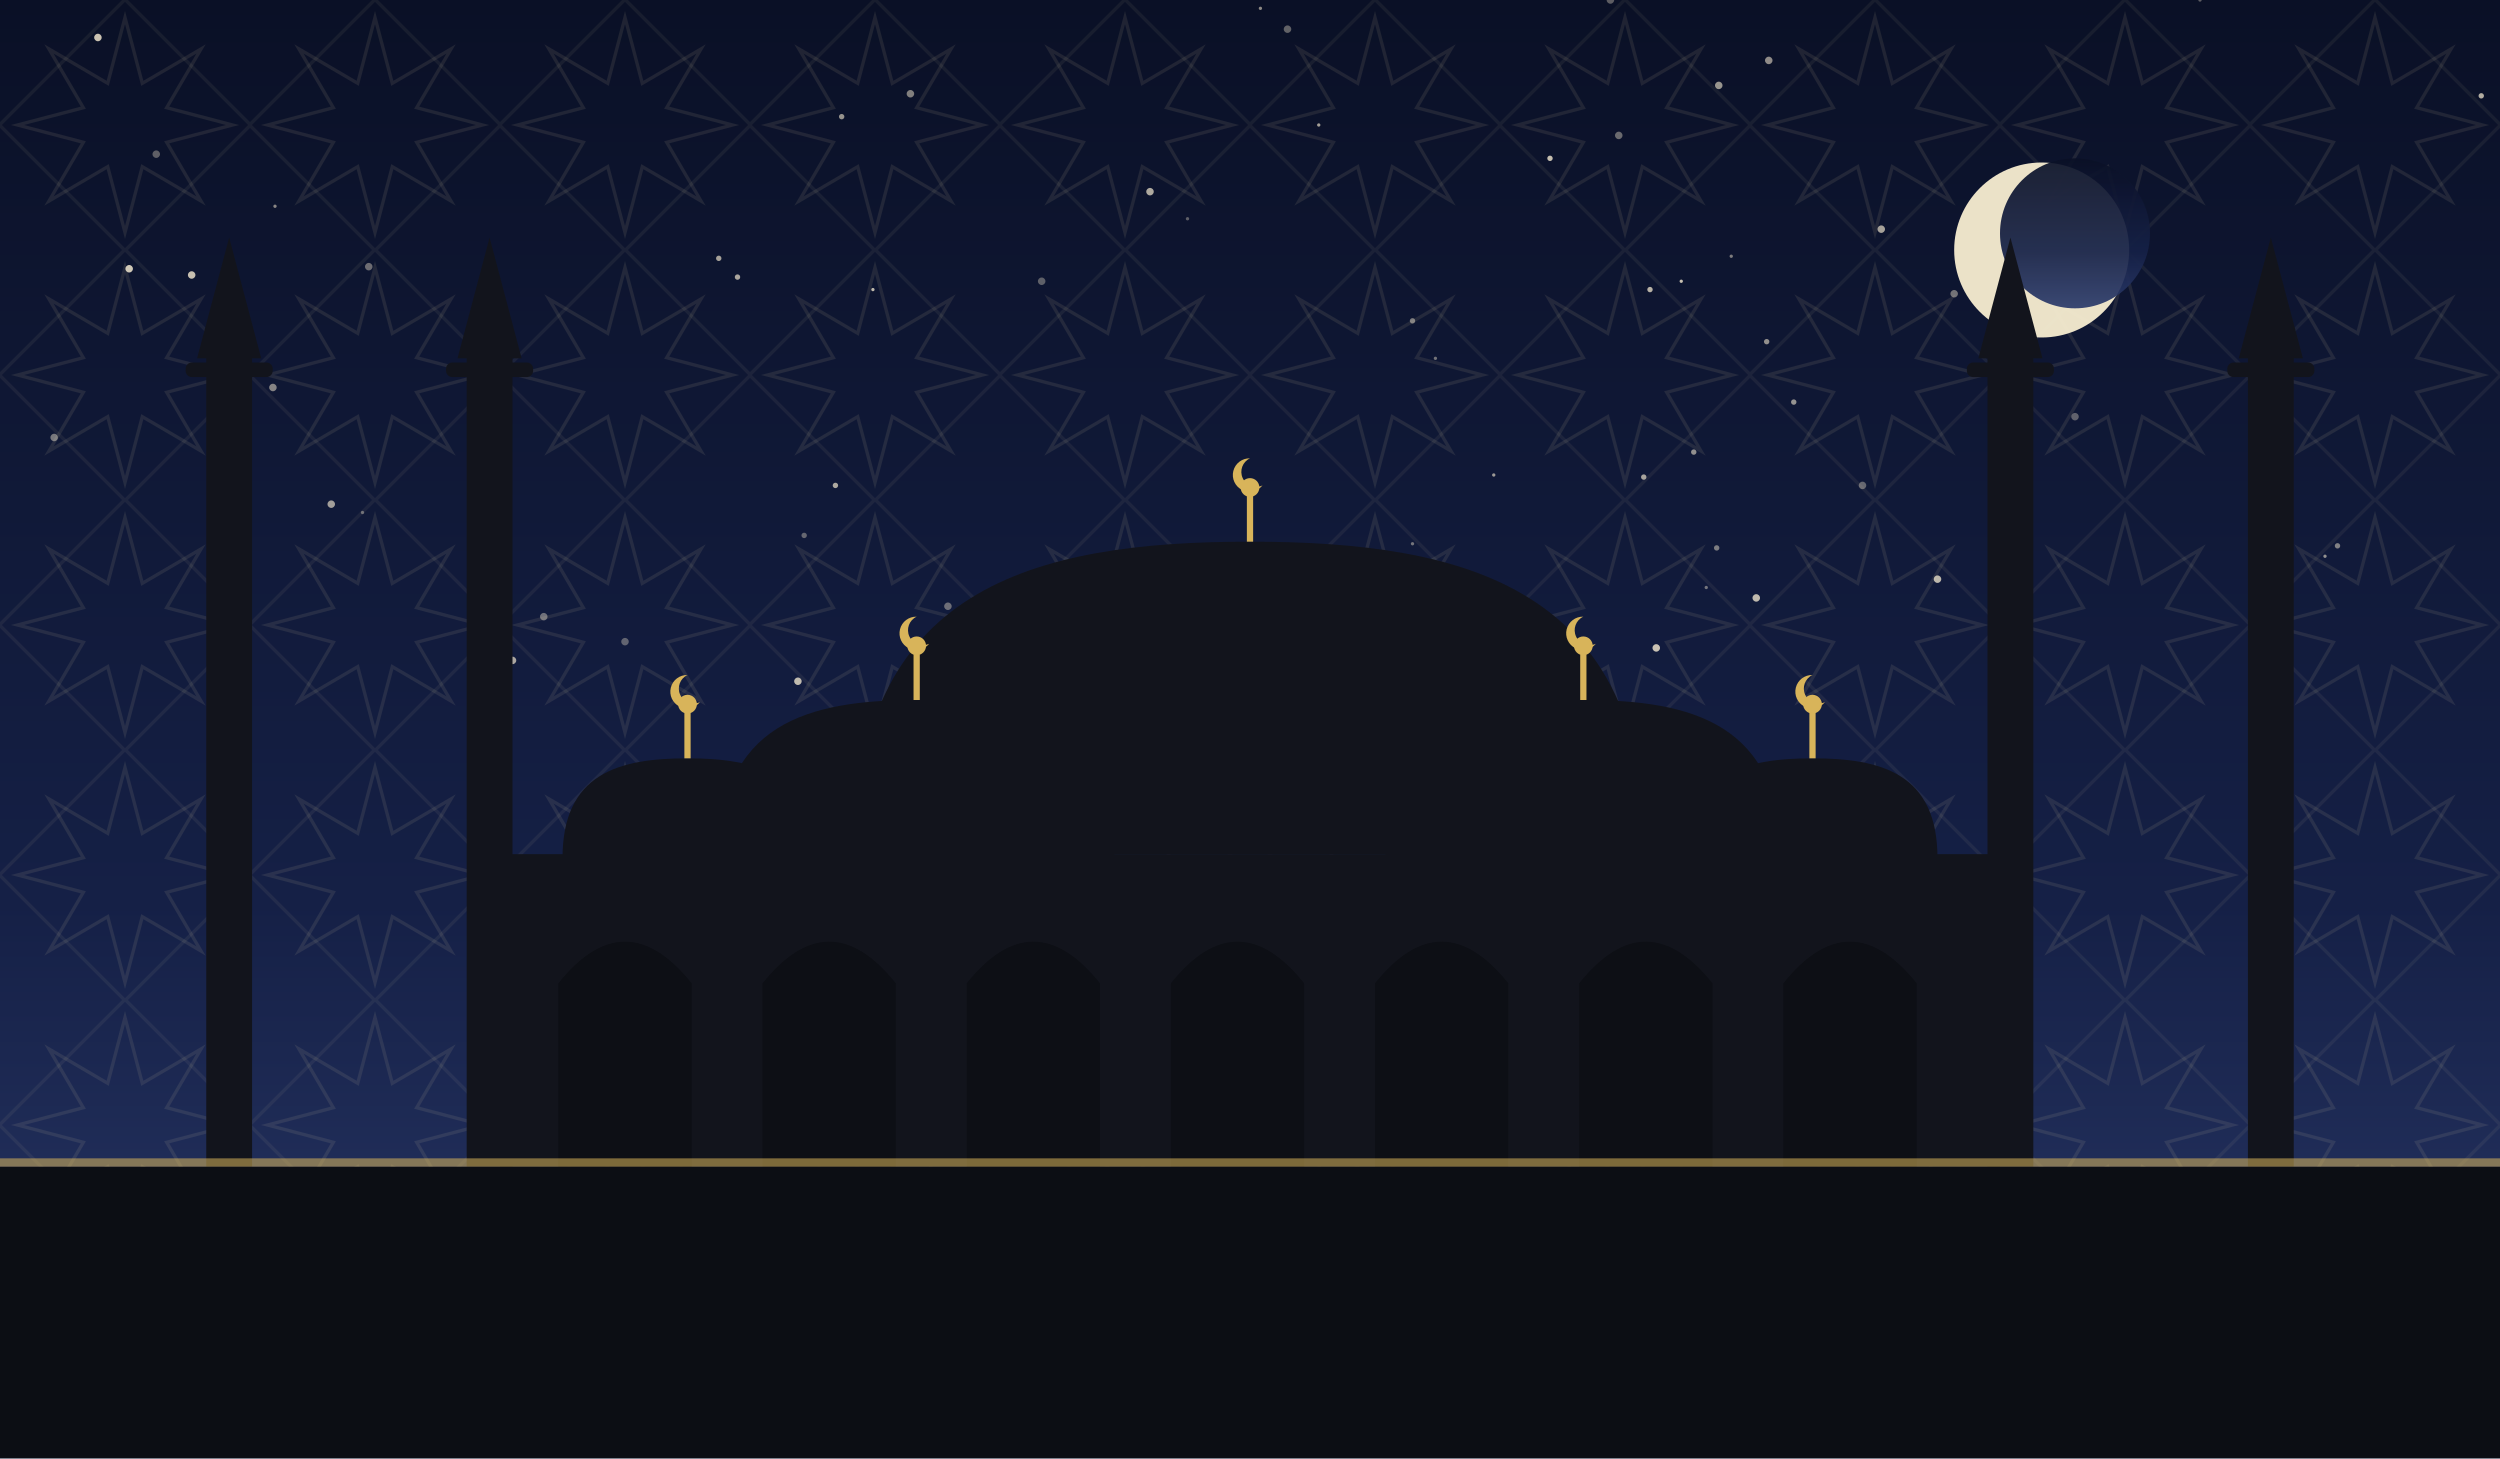
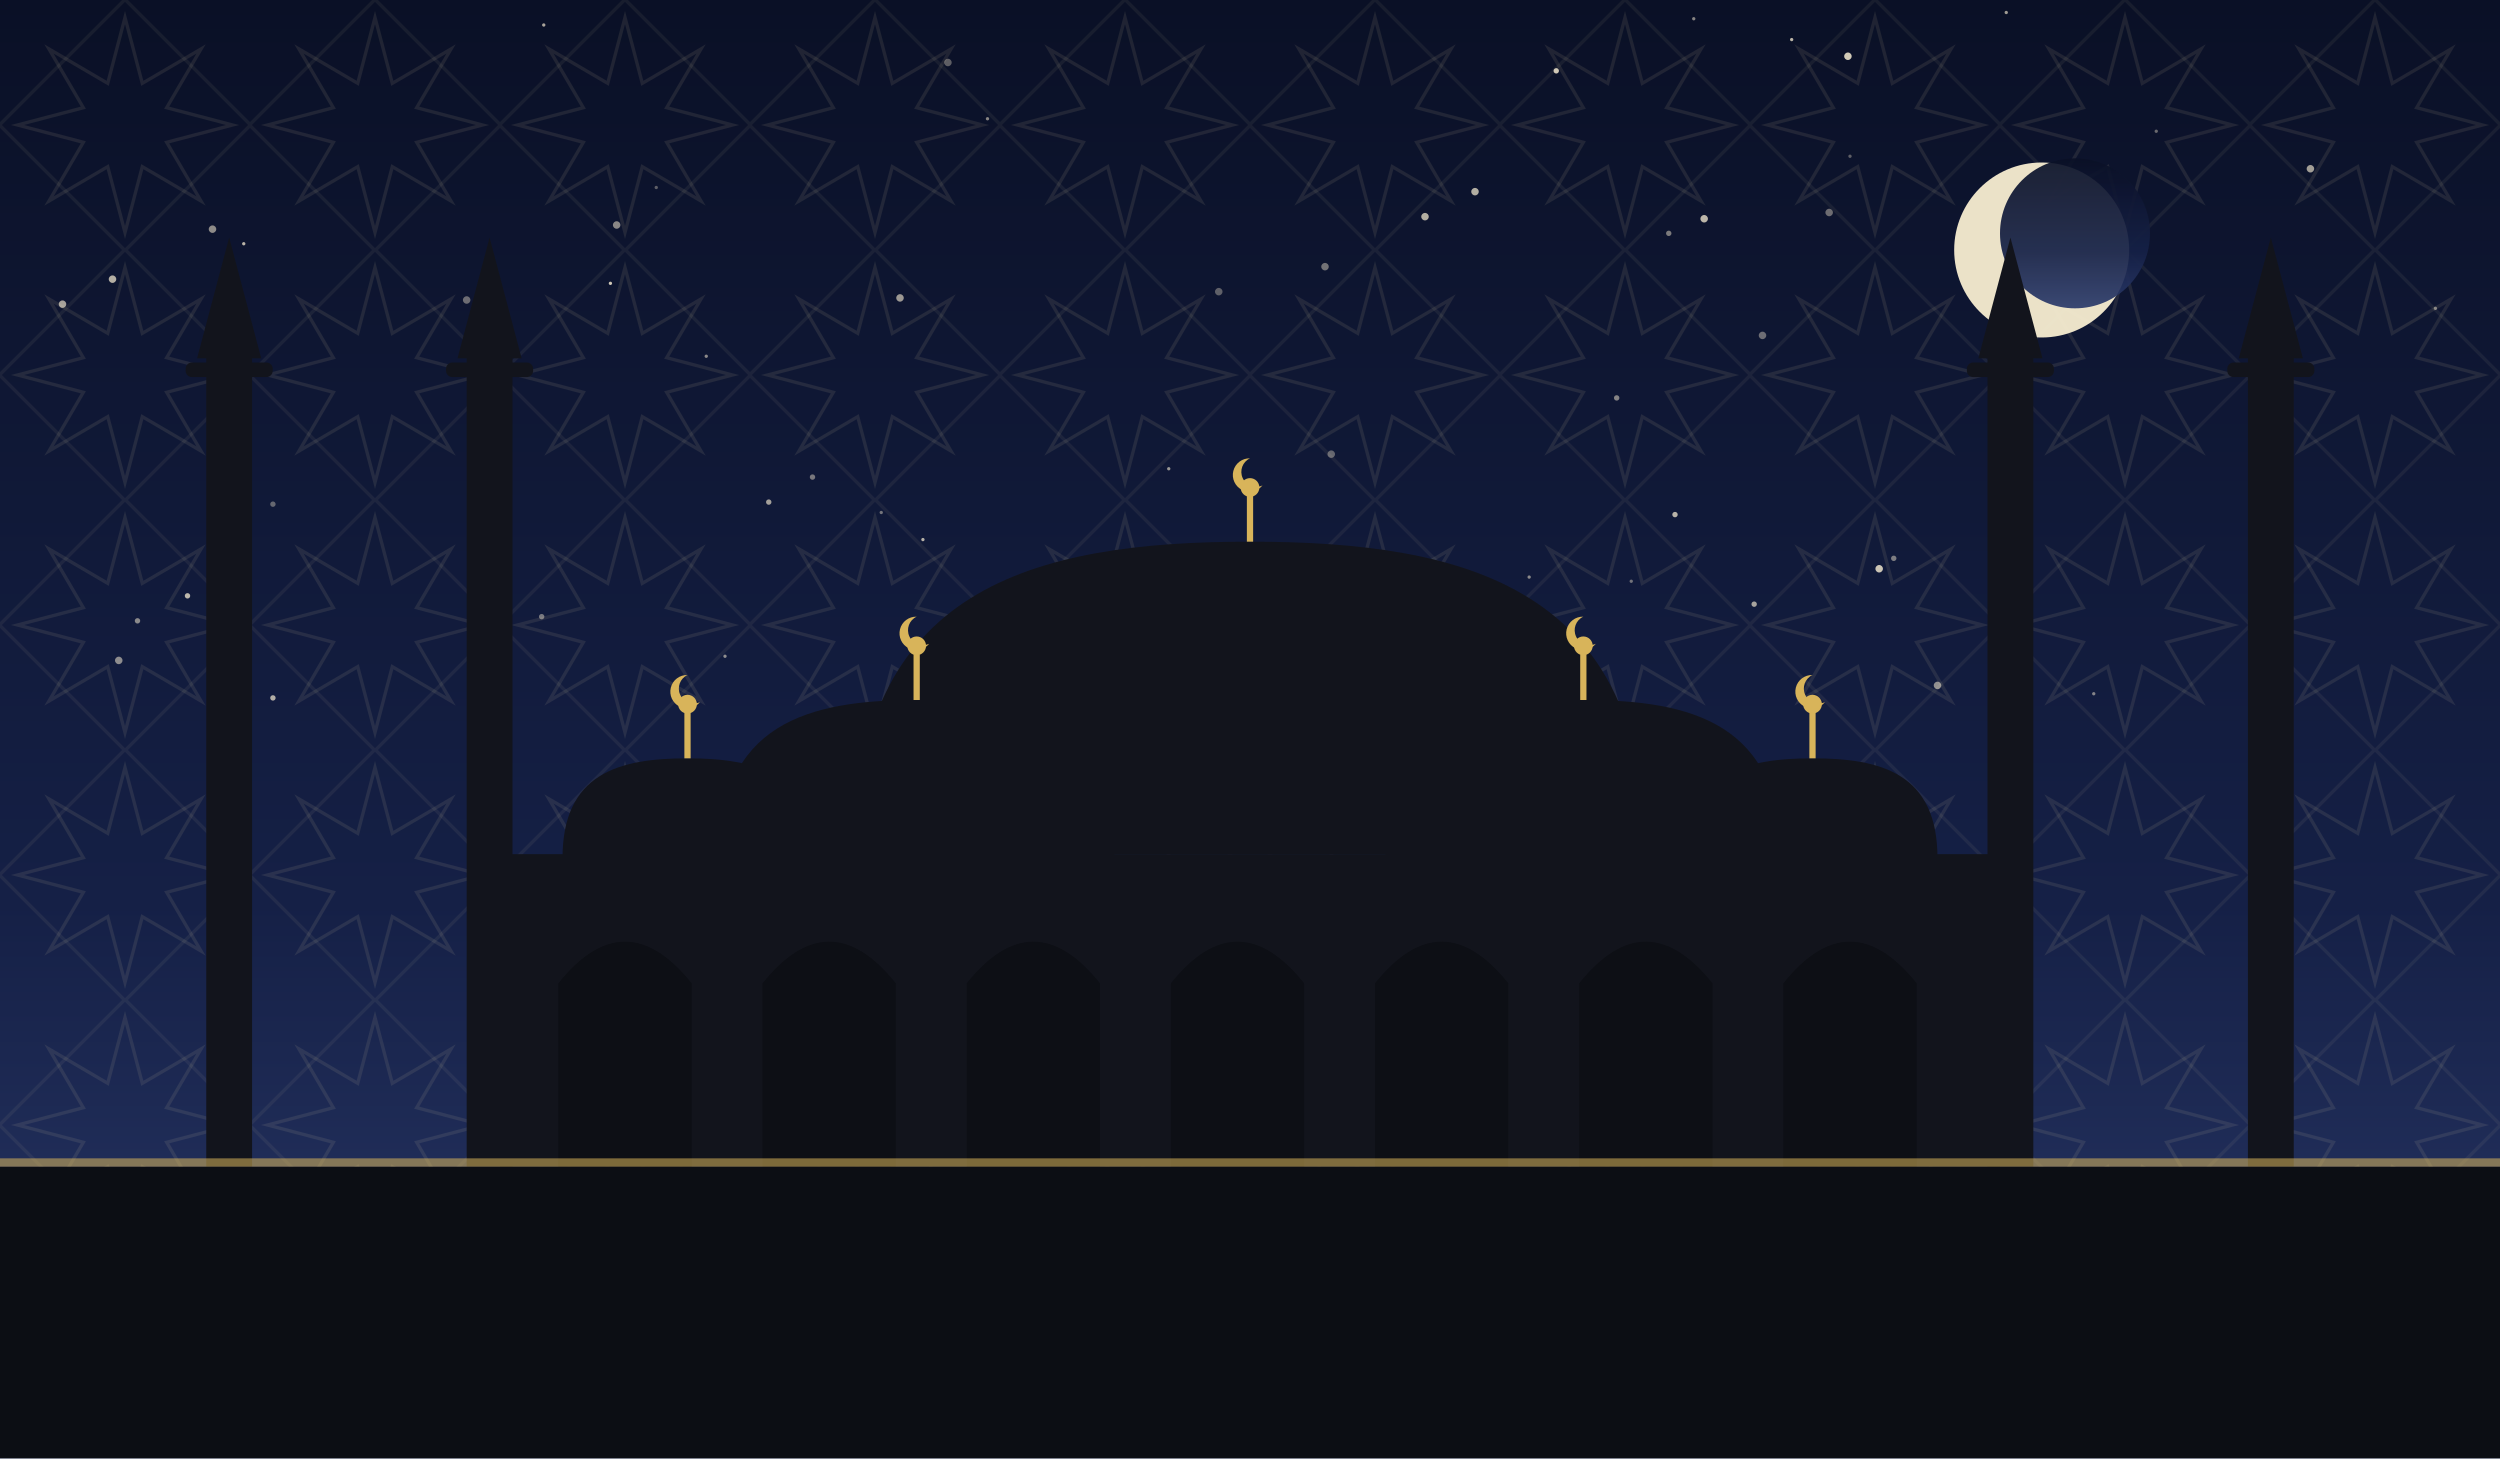
<svg xmlns="http://www.w3.org/2000/svg" viewBox="0 0 1200 700" role="img">
  <defs>
    <linearGradient id="sky" x1="0" y1="0" x2="0" y2="1">
      <stop offset="0" stop-color="#0a1026" />
      <stop offset="0.62" stop-color="#152046" />
      <stop offset="1" stop-color="#2b3a6b" />
    </linearGradient>
    <pattern id="g1" width="120" height="120" patternUnits="userSpaceOnUse">
      <polygon points="111.6,60.0 80.0,68.3 96.5,96.5 68.3,80.0 60.0,111.6 51.7,80.0 23.5,96.5 40.0,68.3 8.4,60.0 40.0,51.7 23.5,23.5 51.7,40.0 60.0,8.4 68.3,40.0 96.5,23.5 80.0,51.7" fill="none" stroke="#e8d9a8" stroke-width="1.6" opacity="0.1" />
      <rect x="17.4" y="17.4" width="85.2" height="85.2" fill="none" stroke="#e8d9a8" stroke-width="1.6" opacity="0.07" transform="rotate(45 60.0 60.0)" />
    </pattern>
  </defs>
  <rect width="1200" height="700" fill="url(#sky)" />
  <rect width="1200" height="700" fill="url(#g1)" />
-   <circle cx="92" cy="132" r="1.8" fill="#f7ecd2" opacity="0.79" />
-   <circle cx="894" cy="233" r="1.8" fill="#f7ecd2" opacity="0.37" />
-   <circle cx="777" cy="65" r="1.8" fill="#f7ecd2" opacity="0.40" />
-   <circle cx="773" cy="0" r="1.8" fill="#f7ecd2" opacity="0.35" />
-   <circle cx="618" cy="14" r="1.8" fill="#f7ecd2" opacity="0.37" />
-   <circle cx="240" cy="255" r="0.8" fill="#f7ecd2" opacity="0.35" />
-   <circle cx="383" cy="327" r="1.8" fill="#f7ecd2" opacity="0.76" />
-   <circle cx="159" cy="242" r="1.8" fill="#f7ecd2" opacity="0.63" />
-   <circle cx="744" cy="76" r="1.3" fill="#f7ecd2" opacity="0.79" />
-   <circle cx="386" cy="257" r="1.3" fill="#f7ecd2" opacity="0.37" />
-   <circle cx="789" cy="229" r="1.3" fill="#f7ecd2" opacity="0.66" />
-   <circle cx="345" cy="124" r="1.3" fill="#f7ecd2" opacity="0.65" />
-   <circle cx="470" cy="318" r="1.8" fill="#f7ecd2" opacity="0.45" />
-   <circle cx="132" cy="99" r="0.8" fill="#f7ecd2" opacity="0.53" />
-   <circle cx="795" cy="311" r="1.8" fill="#f7ecd2" opacity="0.80" />
-   <circle cx="131" cy="186" r="1.8" fill="#f7ecd2" opacity="0.51" />
-   <circle cx="996" cy="200" r="1.8" fill="#f7ecd2" opacity="0.35" />
-   <circle cx="678" cy="261" r="0.8" fill="#f7ecd2" opacity="0.43" />
-   <circle cx="401" cy="233" r="1.3" fill="#f7ecd2" opacity="0.68" />
-   <circle cx="717" cy="228" r="0.8" fill="#f7ecd2" opacity="0.61" />
-   <circle cx="1122" cy="262" r="1.3" fill="#f7ecd2" opacity="0.49" />
-   <circle cx="824" cy="263" r="1.3" fill="#f7ecd2" opacity="0.47" />
-   <circle cx="807" cy="135" r="0.8" fill="#f7ecd2" opacity="0.80" />
-   <circle cx="903" cy="110" r="1.8" fill="#f7ecd2" opacity="0.65" />
-   <circle cx="848" cy="164" r="1.3" fill="#f7ecd2" opacity="0.57" />
-   <circle cx="570" cy="105" r="0.8" fill="#f7ecd2" opacity="0.35" />
-   <circle cx="813" cy="217" r="1.3" fill="#f7ecd2" opacity="0.56" />
-   <circle cx="689" cy="172" r="0.8" fill="#f7ecd2" opacity="0.43" />
-   <circle cx="174" cy="246" r="0.8" fill="#f7ecd2" opacity="0.39" />
-   <circle cx="1116" cy="267" r="0.8" fill="#f7ecd2" opacity="0.57" />
-   <circle cx="419" cy="139" r="0.8" fill="#f7ecd2" opacity="0.76" />
-   <circle cx="75" cy="74" r="1.8" fill="#f7ecd2" opacity="0.35" />
-   <circle cx="300" cy="308" r="1.8" fill="#f7ecd2" opacity="0.35" />
-   <circle cx="62" cy="129" r="1.8" fill="#f7ecd2" opacity="0.83" />
-   <circle cx="825" cy="41" r="1.8" fill="#f7ecd2" opacity="0.60" />
-   <circle cx="261" cy="296" r="1.8" fill="#f7ecd2" opacity="0.41" />
-   <circle cx="26" cy="210" r="1.8" fill="#f7ecd2" opacity="0.45" />
-   <circle cx="1008" cy="111" r="0.8" fill="#f7ecd2" opacity="0.73" />
-   <circle cx="831" cy="123" r="0.8" fill="#f7ecd2" opacity="0.48" />
-   <circle cx="47" cy="18" r="1.8" fill="#f7ecd2" opacity="0.81" />
-   <circle cx="552" cy="92" r="1.8" fill="#f7ecd2" opacity="0.69" />
-   <circle cx="354" cy="133" r="1.3" fill="#f7ecd2" opacity="0.67" />
-   <circle cx="437" cy="45" r="1.8" fill="#f7ecd2" opacity="0.50" />
-   <circle cx="633" cy="60" r="0.8" fill="#f7ecd2" opacity="0.65" />
-   <circle cx="678" cy="154" r="1.3" fill="#f7ecd2" opacity="0.47" />
-   <circle cx="500" cy="135" r="1.8" fill="#f7ecd2" opacity="0.35" />
-   <circle cx="843" cy="287" r="1.8" fill="#f7ecd2" opacity="0.76" />
-   <circle cx="819" cy="282" r="0.8" fill="#f7ecd2" opacity="0.43" />
-   <circle cx="404" cy="56" r="1.3" fill="#f7ecd2" opacity="0.59" />
-   <circle cx="246" cy="317" r="1.8" fill="#f7ecd2" opacity="0.67" />
-   <circle cx="849" cy="29" r="1.8" fill="#f7ecd2" opacity="0.56" />
-   <circle cx="605" cy="4" r="0.8" fill="#f7ecd2" opacity="0.55" />
-   <circle cx="930" cy="278" r="1.8" fill="#f7ecd2" opacity="0.75" />
-   <circle cx="792" cy="139" r="1.3" fill="#f7ecd2" opacity="0.73" />
-   <circle cx="455" cy="291" r="1.8" fill="#f7ecd2" opacity="0.40" />
-   <circle cx="1191" cy="46" r="1.3" fill="#f7ecd2" opacity="0.71" />
-   <circle cx="1056" cy="0" r="0.8" fill="#f7ecd2" opacity="0.35" />
-   <circle cx="938" cy="141" r="1.8" fill="#f7ecd2" opacity="0.43" />
-   <circle cx="861" cy="193" r="1.3" fill="#f7ecd2" opacity="0.58" />
-   <circle cx="177" cy="128" r="1.8" fill="#f7ecd2" opacity="0.41" />
+   <circle cx="224" cy="144" r="1.8" fill="#f7ecd2" opacity="0.41" />
+   <circle cx="930" cy="329" r="1.8" fill="#f7ecd2" opacity="0.55" />
+   <circle cx="1005" cy="333" r="0.8" fill="#f7ecd2" opacity="0.50" />
+   <circle cx="617" cy="264" r="1.8" fill="#f7ecd2" opacity="0.73" />
+   <circle cx="30" cy="146" r="1.8" fill="#f7ecd2" opacity="0.65" />
+   <circle cx="516" cy="311" r="1.8" fill="#f7ecd2" opacity="0.61" />
+   <circle cx="131" cy="335" r="1.3" fill="#f7ecd2" opacity="0.70" />
+   <circle cx="963" cy="6" r="0.8" fill="#f7ecd2" opacity="0.63" />
+   <circle cx="636" cy="128" r="1.8" fill="#f7ecd2" opacity="0.43" />
+   <circle cx="902" cy="273" r="1.8" fill="#f7ecd2" opacity="0.81" />
+   <circle cx="57" cy="317" r="1.8" fill="#f7ecd2" opacity="0.54" />
+   <circle cx="909" cy="268" r="1.3" fill="#f7ecd2" opacity="0.47" />
+   <circle cx="842" cy="290" r="1.3" fill="#f7ecd2" opacity="0.65" />
+   <circle cx="888" cy="75" r="0.8" fill="#f7ecd2" opacity="0.35" />
+   <circle cx="783" cy="279" r="0.8" fill="#f7ecd2" opacity="0.42" />
+   <circle cx="455" cy="30" r="1.8" fill="#f7ecd2" opacity="0.35" />
+   <circle cx="648" cy="292" r="1.3" fill="#f7ecd2" opacity="0.51" />
+   <circle cx="474" cy="57" r="0.8" fill="#f7ecd2" opacity="0.53" />
+   <circle cx="1109" cy="81" r="1.8" fill="#f7ecd2" opacity="0.64" />
+   <circle cx="801" cy="112" r="1.3" fill="#f7ecd2" opacity="0.47" />
+   <circle cx="54" cy="134" r="1.8" fill="#f7ecd2" opacity="0.71" />
+   <circle cx="860" cy="19" r="0.8" fill="#f7ecd2" opacity="0.75" />
+   <circle cx="1035" cy="63" r="0.8" fill="#f7ecd2" opacity="0.40" />
+   <circle cx="747" cy="34" r="1.3" fill="#f7ecd2" opacity="0.83" />
+   <circle cx="260" cy="296" r="1.3" fill="#f7ecd2" opacity="0.45" />
+   <circle cx="846" cy="161" r="1.8" fill="#f7ecd2" opacity="0.41" />
+   <circle cx="561" cy="225" r="0.8" fill="#f7ecd2" opacity="0.60" />
+   <circle cx="293" cy="136" r="0.8" fill="#f7ecd2" opacity="0.83" />
+   <circle cx="66" cy="298" r="1.3" fill="#f7ecd2" opacity="0.53" />
+   <circle cx="432" cy="143" r="1.8" fill="#f7ecd2" opacity="0.61" />
+   <circle cx="887" cy="27" r="1.8" fill="#f7ecd2" opacity="0.84" />
+   <circle cx="639" cy="218" r="1.8" fill="#f7ecd2" opacity="0.37" />
+   <circle cx="672" cy="280" r="1.3" fill="#f7ecd2" opacity="0.45" />
+   <circle cx="818" cy="105" r="1.8" fill="#f7ecd2" opacity="0.75" />
+   <circle cx="813" cy="9" r="0.8" fill="#f7ecd2" opacity="0.52" />
+   <circle cx="585" cy="140" r="1.8" fill="#f7ecd2" opacity="0.35" />
+   <circle cx="878" cy="102" r="1.8" fill="#f7ecd2" opacity="0.41" />
+   <circle cx="804" cy="247" r="1.3" fill="#f7ecd2" opacity="0.73" />
+   <circle cx="339" cy="171" r="0.8" fill="#f7ecd2" opacity="0.54" />
+   <circle cx="131" cy="242" r="1.3" fill="#f7ecd2" opacity="0.37" />
+   <circle cx="684" cy="104" r="1.8" fill="#f7ecd2" opacity="0.71" />
+   <circle cx="390" cy="229" r="1.3" fill="#f7ecd2" opacity="0.45" />
+   <circle cx="665" cy="313" r="0.8" fill="#f7ecd2" opacity="0.80" />
+   <circle cx="477" cy="324" r="0.8" fill="#f7ecd2" opacity="0.83" />
+   <circle cx="90" cy="286" r="1.3" fill="#f7ecd2" opacity="0.75" />
+   <circle cx="776" cy="191" r="1.3" fill="#f7ecd2" opacity="0.51" />
+   <circle cx="591" cy="295" r="1.3" fill="#f7ecd2" opacity="0.80" />
+   <circle cx="423" cy="246" r="0.8" fill="#f7ecd2" opacity="0.43" />
+   <circle cx="296" cy="108" r="1.8" fill="#f7ecd2" opacity="0.53" />
+   <circle cx="762" cy="333" r="0.8" fill="#f7ecd2" opacity="0.81" />
+   <circle cx="117" cy="117" r="0.8" fill="#f7ecd2" opacity="0.74" />
+   <circle cx="1169" cy="148" r="0.8" fill="#f7ecd2" opacity="0.47" />
+   <circle cx="102" cy="110" r="1.8" fill="#f7ecd2" opacity="0.55" />
+   <circle cx="348" cy="315" r="0.8" fill="#f7ecd2" opacity="0.55" />
+   <circle cx="443" cy="259" r="0.8" fill="#f7ecd2" opacity="0.72" />
+   <circle cx="315" cy="90" r="0.8" fill="#f7ecd2" opacity="0.35" />
+   <circle cx="708" cy="92" r="1.8" fill="#f7ecd2" opacity="0.71" />
+   <circle cx="734" cy="277" r="0.8" fill="#f7ecd2" opacity="0.53" />
+   <circle cx="369" cy="241" r="1.3" fill="#f7ecd2" opacity="0.64" />
+   <circle cx="261" cy="12" r="0.8" fill="#f7ecd2" opacity="0.67" />
  <circle cx="980" cy="120" r="42" fill="#f6ecd0" opacity="0.95" />
  <circle cx="996" cy="112" r="36" fill="url(#sky)" opacity="0.92" />
  <rect x="240" y="410" width="720" height="150" fill="#12141c" />
  <path d="M 268 560 L 268 472 Q 300 432 332 472 L 332 560 Z" fill="#0c0e14" opacity="0.9" />
  <path d="M 366 560 L 366 472 Q 398 432 430 472 L 430 560 Z" fill="#0c0e14" opacity="0.9" />
  <path d="M 464 560 L 464 472 Q 496 432 528 472 L 528 560 Z" fill="#0c0e14" opacity="0.9" />
  <path d="M 562 560 L 562 472 Q 594 432 626 472 L 626 560 Z" fill="#0c0e14" opacity="0.9" />
  <path d="M 660 560 L 660 472 Q 692 432 724 472 L 724 560 Z" fill="#0c0e14" opacity="0.9" />
  <path d="M 758 560 L 758 472 Q 790 432 822 472 L 822 560 Z" fill="#0c0e14" opacity="0.9" />
  <path d="M 856 560 L 856 472 Q 888 432 920 472 L 920 560 Z" fill="#0c0e14" opacity="0.9" />
  <path d="M 410 410 C 410 282.5, 495.5 260, 600 260 C 704.5 260, 790 282.5, 790 410 Z" fill="#12141c" />
  <line x1="600" y1="260" x2="600" y2="238" stroke="#d8b45a" stroke-width="3" />
  <circle cx="600" cy="234" r="4.5" fill="#d8b45a" />
  <path d="M 600 220 a 8 8 0 1 0 6 13 a 6.4 6.4 0 1 1 -6 -13 Z" fill="#d8b45a" />
  <path d="M 345 412 C 345 347.4, 387.75 336.0, 440 336.0 C 492.25 336.0, 535 347.4, 535 412 Z" fill="#12141c" />
  <line x1="440" y1="336.0" x2="440" y2="314.0" stroke="#d8b45a" stroke-width="3" />
  <circle cx="440" cy="310.0" r="4.5" fill="#d8b45a" />
  <path d="M 440 296.0 a 8 8 0 1 0 6 13 a 6.4 6.4 0 1 1 -6 -13 Z" fill="#d8b45a" />
  <path d="M 665 412 C 665 347.4, 707.75 336.0, 760 336.0 C 812.25 336.0, 855 347.4, 855 412 Z" fill="#12141c" />
  <line x1="760" y1="336.0" x2="760" y2="314.0" stroke="#d8b45a" stroke-width="3" />
  <circle cx="760" cy="310.0" r="4.5" fill="#d8b45a" />
  <path d="M 760 296.0 a 8 8 0 1 0 6 13 a 6.4 6.4 0 1 1 -6 -13 Z" fill="#d8b45a" />
  <path d="M 270 412 C 270 371.2, 297.0 364.0, 330 364.0 C 363.0 364.0, 390 371.2, 390 412 Z" fill="#12141c" />
  <line x1="330" y1="364.0" x2="330" y2="342.0" stroke="#d8b45a" stroke-width="3" />
  <circle cx="330" cy="338.0" r="4.5" fill="#d8b45a" />
  <path d="M 330 324.0 a 8 8 0 1 0 6 13 a 6.4 6.4 0 1 1 -6 -13 Z" fill="#d8b45a" />
  <path d="M 810 412 C 810 371.2, 837.0 364.0, 870 364.0 C 903.0 364.0, 930 371.2, 930 412 Z" fill="#12141c" />
  <line x1="870" y1="364.0" x2="870" y2="342.0" stroke="#d8b45a" stroke-width="3" />
  <circle cx="870" cy="338.0" r="4.5" fill="#d8b45a" />
  <path d="M 870 324.0 a 8 8 0 1 0 6 13 a 6.4 6.4 0 1 1 -6 -13 Z" fill="#d8b45a" />
  <rect x="99.0" y="170" width="22" height="390" fill="#12141c" />
  <rect x="89.1" y="174" width="41.8" height="7" rx="3" fill="#12141c" />
  <path d="M 94.6 172 L 110 114 L 125.4 172 Z" fill="#12141c" />
  <rect x="224.0" y="170" width="22" height="390" fill="#12141c" />
  <rect x="214.1" y="174" width="41.8" height="7" rx="3" fill="#12141c" />
  <path d="M 219.6 172 L 235 114 L 250.4 172 Z" fill="#12141c" />
  <rect x="954.0" y="170" width="22" height="390" fill="#12141c" />
  <rect x="944.1" y="174" width="41.8" height="7" rx="3" fill="#12141c" />
  <path d="M 949.6 172 L 965 114 L 980.4 172 Z" fill="#12141c" />
  <rect x="1079.0" y="170" width="22" height="390" fill="#12141c" />
  <rect x="1069.1" y="174" width="41.8" height="7" rx="3" fill="#12141c" />
  <path d="M 1074.6 172 L 1090 114 L 1105.4 172 Z" fill="#12141c" />
  <rect x="0" y="560" width="1200" height="140" fill="#0c0e14" />
  <rect x="0" y="556" width="1200" height="4" fill="#d8b45a" opacity="0.55" />
</svg>
